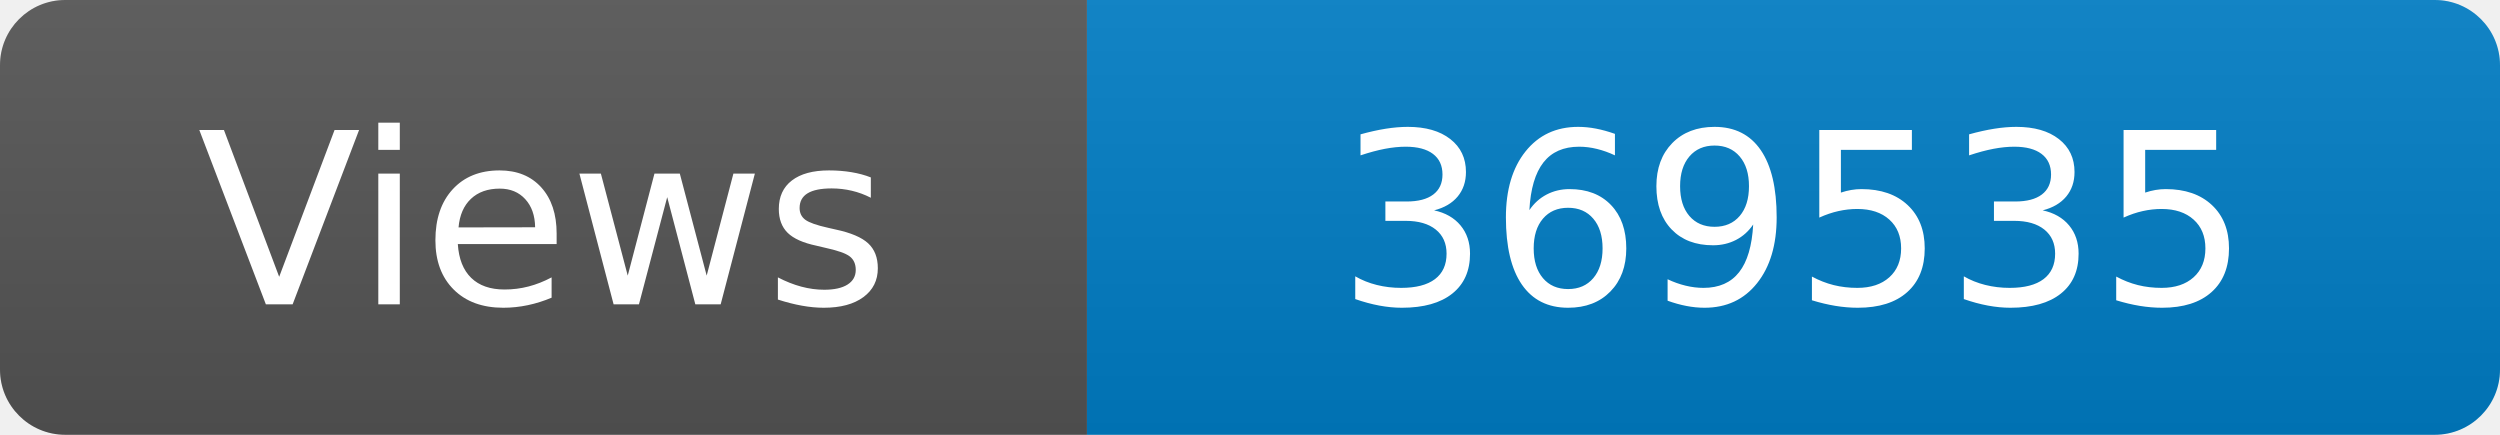
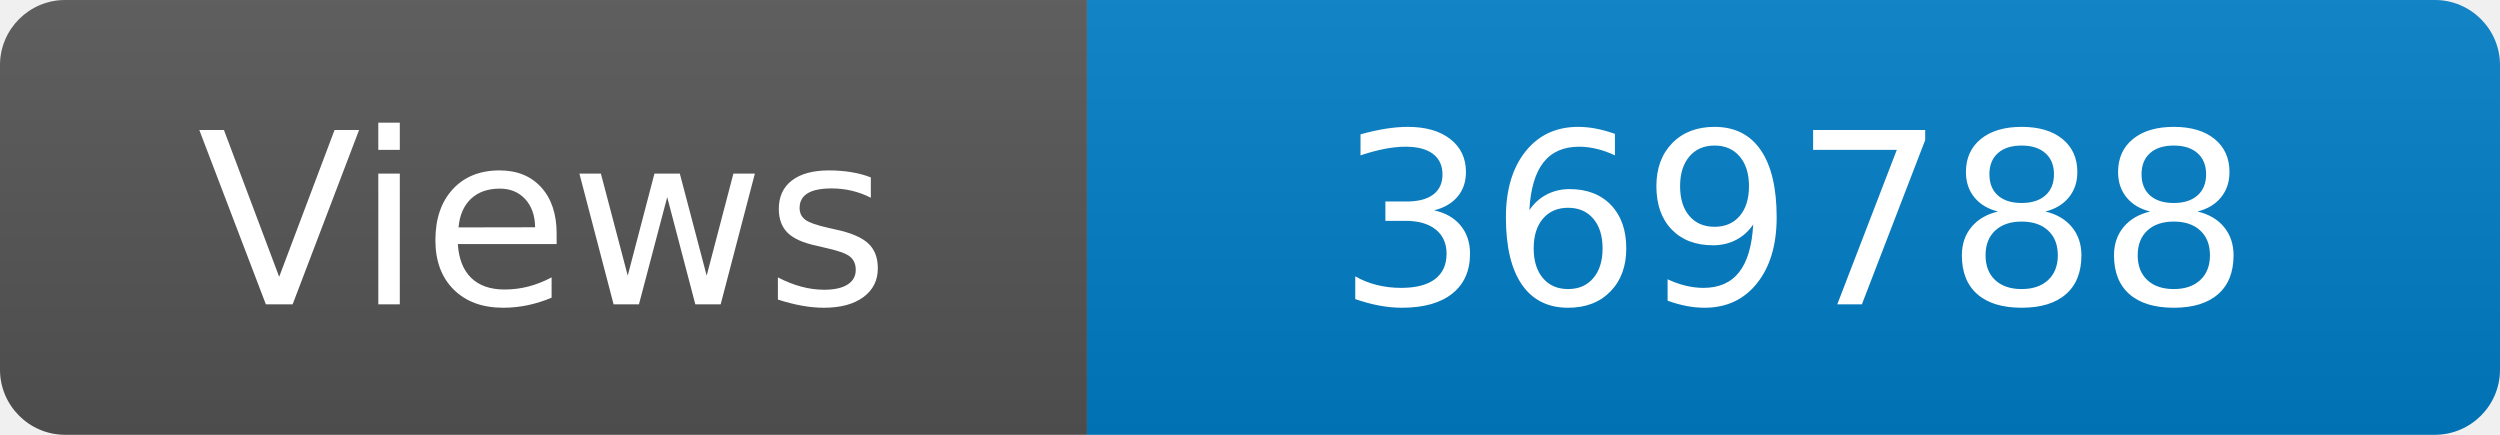
<svg xmlns="http://www.w3.org/2000/svg" width="115" height="20" role="img" aria-label="Maintained?: yes">
  <linearGradient id="s" x2="0" y2="100%">
    <stop offset="0" stop-color="#bbb" stop-opacity=".1" />
    <stop offset="1" stop-opacity=".1" />
  </linearGradient>
  <clipPath id="r">
    <rect width="115" height="20" rx="3" fill="#fff" />
  </clipPath>
  <g clip-path="url(#r)">
    <rect width="50" height="20" fill="#555" />
    <rect x="50" width="160" height="20" fill="#007ec6" />
    <rect width="115" height="20" fill="url(#s)" />
  </g>
  <g fill="#fff" text-anchor="middle" font-family="Verdana,Geneva,DejaVu Sans,sans-serif" font-size="110">
    <text x="250" y="140" transform="scale(.1)" fill="#fff">Views</text>
-     <text x="825" y="140" transform="scale(.1)" fill="#fff">369535</text>
+     <text x="825" y="140" transform="scale(.1)" fill="#fff">369788</text>
  </g>
</svg>
